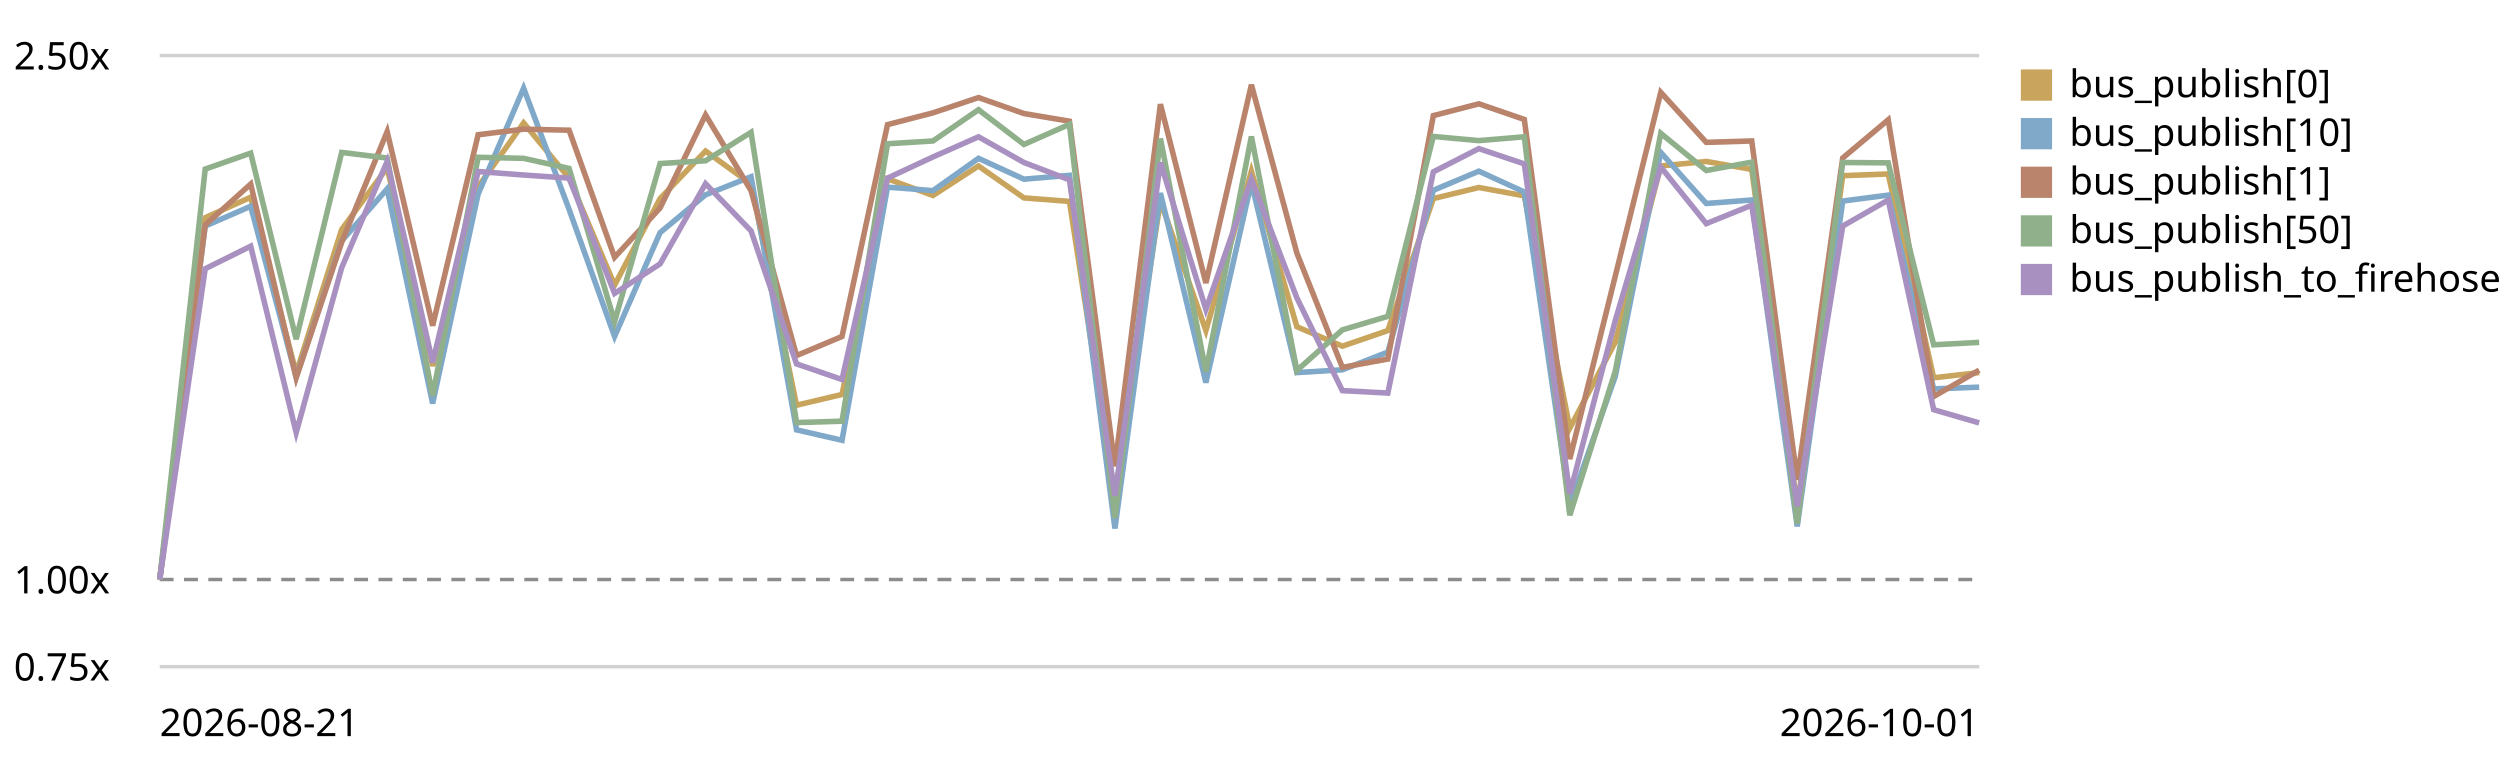
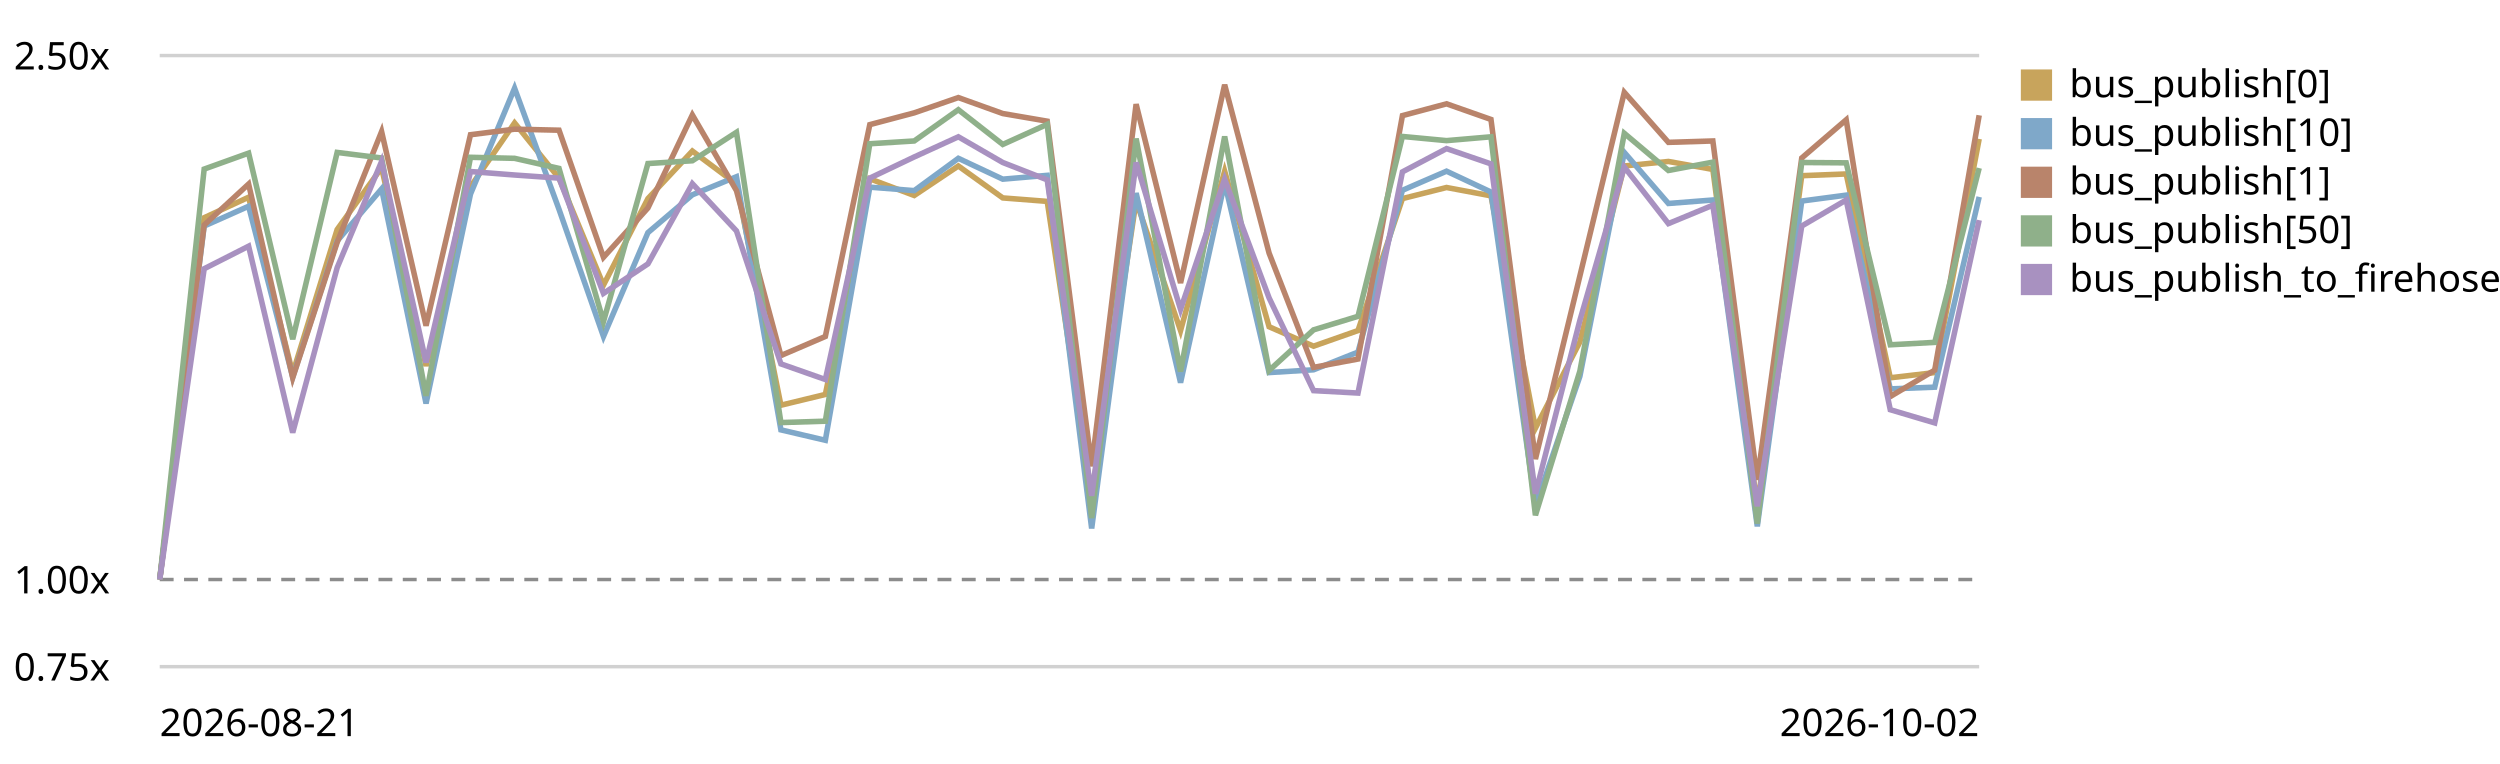
<svg xmlns="http://www.w3.org/2000/svg" viewBox="0 0 720 220" role="img" aria-label="EventBus.publish trend, relative to the first recorded run">
  <style>text{font:11px system-ui,sans-serif;fill:currentColor}.grid{stroke:currentColor;stroke-opacity:.18}.base{stroke:currentColor;stroke-opacity:.45;stroke-dasharray:4 3}</style>
  <line class="grid" x1="46" y1="192.0" x2="570" y2="192.0" />
  <text x="4" y="196.0">0.75x</text>
  <line class="base" x1="46" y1="166.9" x2="570" y2="166.9" />
  <text x="4" y="170.9">1.00x</text>
  <line class="grid" x1="46" y1="16.0" x2="570" y2="16.0" />
  <text x="4" y="20.0">2.50x</text>
-   <path d="M46.0,166.9 L59.1,62.7 L72.2,56.8 L85.3,107.5 L98.4,66.1 L111.5,48.3 L124.6,105.4 L137.7,53.8 L150.8,35.4 L163.9,51.3 L177.0,82.1 L190.1,57.2 L203.2,43.5 L216.3,53.0 L229.4,116.7 L242.5,113.6 L255.6,51.5 L268.7,56.3 L281.8,47.8 L294.9,57.0 L308.0,58.0 L321.1,142.8 L334.2,57.9 L347.3,95.2 L360.4,49.3 L373.5,94.1 L386.6,99.7 L399.7,95.2 L412.8,57.2 L425.9,54.0 L439.0,56.4 L452.1,123.3 L465.2,98.5 L478.3,47.8 L491.4,46.5 L504.5,48.8 L517.6,146.0 L530.7,50.6 L543.8,50.1 L556.9,108.8 L570.0,107.3" fill="none" stroke="#c8a45c" stroke-width="1.6" />
+   <path d="M46.0,166.9 L58.8,62.7 L71.6,56.8 L84.3,107.5 L97.1,66.1 L109.9,48.3 L122.7,105.4 L135.5,53.8 L148.2,35.4 L161.0,51.3 L173.8,82.1 L186.6,57.2 L199.4,43.5 L212.1,53.0 L224.9,116.7 L237.7,113.6 L250.5,51.5 L263.3,56.3 L276.0,47.8 L288.8,57.0 L301.6,58.0 L314.4,142.8 L327.2,57.9 L340.0,95.2 L352.7,49.3 L365.5,94.1 L378.3,99.7 L391.1,95.2 L403.9,57.2 L416.6,54.0 L429.4,56.4 L442.2,123.3 L455.0,98.5 L467.8,47.8 L480.5,46.5 L493.3,48.8 L506.1,146.0 L518.9,50.6 L531.7,50.1 L544.4,108.8 L557.2,107.3 L570.0,40.0" fill="none" stroke="#c8a45c" stroke-width="1.6" />
  <rect x="582" y="20" width="9" height="9" fill="#c8a45c" />
  <text x="596" y="28">bus_publish[0]</text>
-   <path d="M46.0,166.9 L59.1,65.1 L72.2,59.4 L85.3,108.6 L98.4,69.4 L111.5,54.4 L124.6,116.2 L137.7,55.9 L150.8,25.4 L163.9,60.3 L177.0,96.9 L190.1,67.0 L203.2,56.1 L216.3,50.9 L229.4,123.8 L242.5,126.8 L255.6,53.9 L268.7,54.9 L281.8,45.6 L294.9,51.6 L308.0,50.5 L321.1,152.2 L334.2,55.6 L347.3,110.2 L360.4,52.6 L373.5,107.3 L386.6,106.5 L399.7,101.4 L412.8,54.8 L425.9,49.3 L439.0,55.3 L452.1,145.6 L465.2,108.4 L478.3,43.9 L491.4,58.6 L504.5,57.6 L517.6,151.6 L530.7,57.9 L543.8,56.2 L556.9,112.0 L570.0,111.5" fill="none" stroke="#7fa8c9" stroke-width="1.6" />
+   <path d="M46.0,166.9 L58.8,65.1 L71.6,59.4 L84.3,108.6 L97.1,69.4 L109.9,54.4 L122.7,116.2 L135.5,55.9 L148.2,25.4 L161.0,60.3 L173.8,96.9 L186.6,67.0 L199.4,56.1 L212.1,50.9 L224.9,123.8 L237.7,126.8 L250.5,53.9 L263.3,54.9 L276.0,45.6 L288.8,51.6 L301.6,50.5 L314.4,152.2 L327.2,55.6 L340.0,110.2 L352.7,52.6 L365.5,107.3 L378.3,106.5 L391.1,101.4 L403.9,54.8 L416.6,49.3 L429.4,55.3 L442.2,145.6 L455.0,108.4 L467.8,43.9 L480.5,58.6 L493.3,57.6 L506.1,151.6 L518.9,57.9 L531.7,56.2 L544.4,112.0 L557.2,111.5 L570.0,56.7" fill="none" stroke="#7fa8c9" stroke-width="1.6" />
  <rect x="582" y="34" width="9" height="9" fill="#7fa8c9" />
  <text x="596" y="42">bus_publish[10]</text>
-   <path d="M46.0,166.9 L59.1,64.8 L72.2,53.0 L85.3,108.8 L98.4,69.8 L111.5,37.9 L124.6,93.8 L137.7,38.8 L150.8,37.2 L163.9,37.5 L177.0,74.1 L190.1,59.9 L203.2,33.1 L216.3,54.9 L229.4,102.4 L242.5,96.9 L255.6,35.9 L268.7,32.5 L281.8,28.1 L294.9,32.7 L308.0,34.9 L321.1,134.3 L334.2,30.0 L347.3,81.5 L360.4,24.4 L373.5,72.9 L386.6,105.8 L399.7,103.4 L412.8,33.3 L425.9,29.9 L439.0,34.4 L452.1,132.2 L465.2,79.5 L478.3,26.6 L491.4,41.0 L504.5,40.6 L517.6,138.2 L530.7,45.5 L543.8,34.5 L556.9,114.2 L570.0,106.6" fill="none" stroke="#b9846b" stroke-width="1.6" />
+   <path d="M46.0,166.9 L58.8,64.8 L71.6,53.0 L84.3,108.8 L97.1,69.8 L109.9,37.9 L122.7,93.8 L135.5,38.8 L148.2,37.2 L161.0,37.5 L173.8,74.1 L186.6,59.9 L199.4,33.1 L212.1,54.9 L224.9,102.4 L237.7,96.9 L250.5,35.9 L263.3,32.5 L276.0,28.1 L288.8,32.7 L301.6,34.9 L314.4,134.3 L327.2,30.0 L340.0,81.5 L352.7,24.4 L365.5,72.9 L378.3,105.8 L391.1,103.4 L403.9,33.3 L416.6,29.9 L429.4,34.4 L442.2,132.2 L455.0,79.5 L467.8,26.6 L480.5,41.0 L493.3,40.6 L506.1,138.2 L518.9,45.5 L531.7,34.5 L544.4,114.2 L557.2,106.6 L570.0,33.2" fill="none" stroke="#b9846b" stroke-width="1.6" />
  <rect x="582" y="48" width="9" height="9" fill="#b9846b" />
  <text x="596" y="56">bus_publish[1]</text>
-   <path d="M46.0,166.9 L59.1,48.7 L72.2,44.1 L85.3,97.7 L98.4,43.9 L111.5,45.5 L124.6,114.0 L137.7,45.3 L150.8,45.6 L163.9,48.5 L177.0,92.6 L190.1,47.1 L203.2,46.3 L216.3,38.1 L229.4,121.7 L242.5,121.3 L255.6,41.4 L268.7,40.6 L281.8,31.6 L294.9,41.6 L308.0,35.8 L321.1,149.2 L334.2,39.9 L347.3,107.0 L360.4,39.3 L373.5,106.7 L386.6,95.0 L399.7,91.1 L412.8,39.3 L425.9,40.5 L439.0,39.4 L452.1,148.4 L465.2,106.9 L478.3,38.4 L491.4,49.1 L504.5,46.7 L517.6,150.8 L530.7,46.8 L543.8,46.9 L556.9,99.3 L570.0,98.6" fill="none" stroke="#8fb08a" stroke-width="1.6" />
+   <path d="M46.0,166.9 L58.8,48.7 L71.6,44.1 L84.3,97.7 L97.1,43.9 L109.9,45.5 L122.7,114.0 L135.5,45.3 L148.2,45.6 L161.0,48.5 L173.8,92.6 L186.6,47.1 L199.4,46.3 L212.1,38.1 L224.9,121.7 L237.7,121.3 L250.5,41.4 L263.3,40.6 L276.0,31.6 L288.8,41.6 L301.6,35.8 L314.4,149.2 L327.2,39.9 L340.0,107.0 L352.7,39.3 L365.5,106.7 L378.3,95.0 L391.1,91.1 L403.9,39.3 L416.6,40.5 L429.4,39.4 L442.2,148.4 L455.0,106.9 L467.8,38.4 L480.5,49.1 L493.3,46.7 L506.1,150.8 L518.9,46.8 L531.7,46.9 L544.4,99.3 L557.2,98.6 L570.0,48.4" fill="none" stroke="#8fb08a" stroke-width="1.6" />
  <rect x="582" y="62" width="9" height="9" fill="#8fb08a" />
  <text x="596" y="70">bus_publish[50]</text>
-   <path d="M46.0,166.9 L59.1,77.4 L72.2,70.9 L85.3,124.6 L98.4,77.1 L111.5,46.5 L124.6,104.4 L137.7,49.4 L150.8,50.4 L163.9,51.3 L177.0,84.5 L190.1,76.0 L203.2,52.9 L216.3,66.5 L229.4,104.8 L242.5,109.3 L255.6,51.3 L268.7,45.2 L281.8,39.4 L294.9,46.8 L308.0,51.8 L321.1,142.8 L334.2,46.8 L347.3,89.1 L360.4,51.6 L373.5,85.8 L386.6,112.5 L399.7,113.2 L412.8,49.5 L425.9,42.8 L439.0,47.2 L452.1,142.2 L465.2,92.3 L478.3,48.1 L491.4,64.4 L504.5,59.1 L517.6,145.8 L530.7,65.1 L543.8,57.6 L556.9,118.0 L570.0,121.8" fill="none" stroke="#a891c0" stroke-width="1.6" />
+   <path d="M46.0,166.9 L58.8,77.4 L71.6,70.9 L84.3,124.6 L97.1,77.1 L109.9,46.5 L122.7,104.4 L135.5,49.4 L148.2,50.4 L161.0,51.3 L173.8,84.5 L186.6,76.0 L199.4,52.9 L212.1,66.5 L224.9,104.8 L237.7,109.3 L250.5,51.3 L263.3,45.2 L276.0,39.4 L288.8,46.8 L301.6,51.8 L314.4,142.8 L327.2,46.8 L340.0,89.1 L352.7,51.6 L365.5,85.8 L378.3,112.5 L391.1,113.2 L403.9,49.5 L416.6,42.8 L429.4,47.2 L442.2,142.2 L455.0,92.3 L467.8,48.1 L480.5,64.4 L493.3,59.1 L506.1,145.8 L518.9,65.1 L531.7,57.6 L544.4,118.0 L557.2,121.8 L570.0,63.4" fill="none" stroke="#a891c0" stroke-width="1.6" />
  <rect x="582" y="76" width="9" height="9" fill="#a891c0" />
  <text x="596" y="84">bus_publish_to_firehose</text>
  <text x="46" y="212">2026-08-21</text>
-   <text x="570" y="212" text-anchor="end">2026-10-01</text>
+   <text x="570" y="212" text-anchor="end">2026-10-02</text>
</svg>
